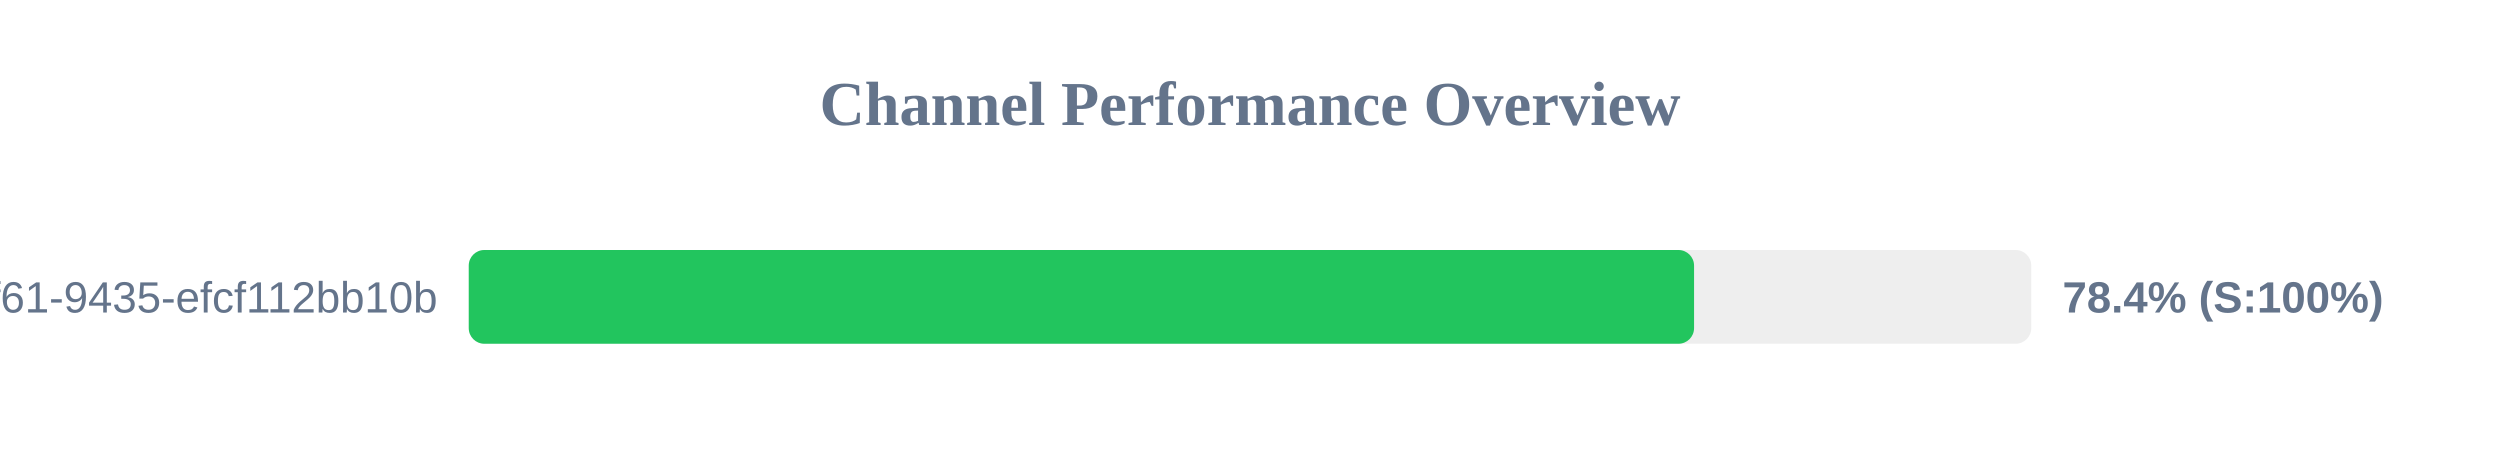
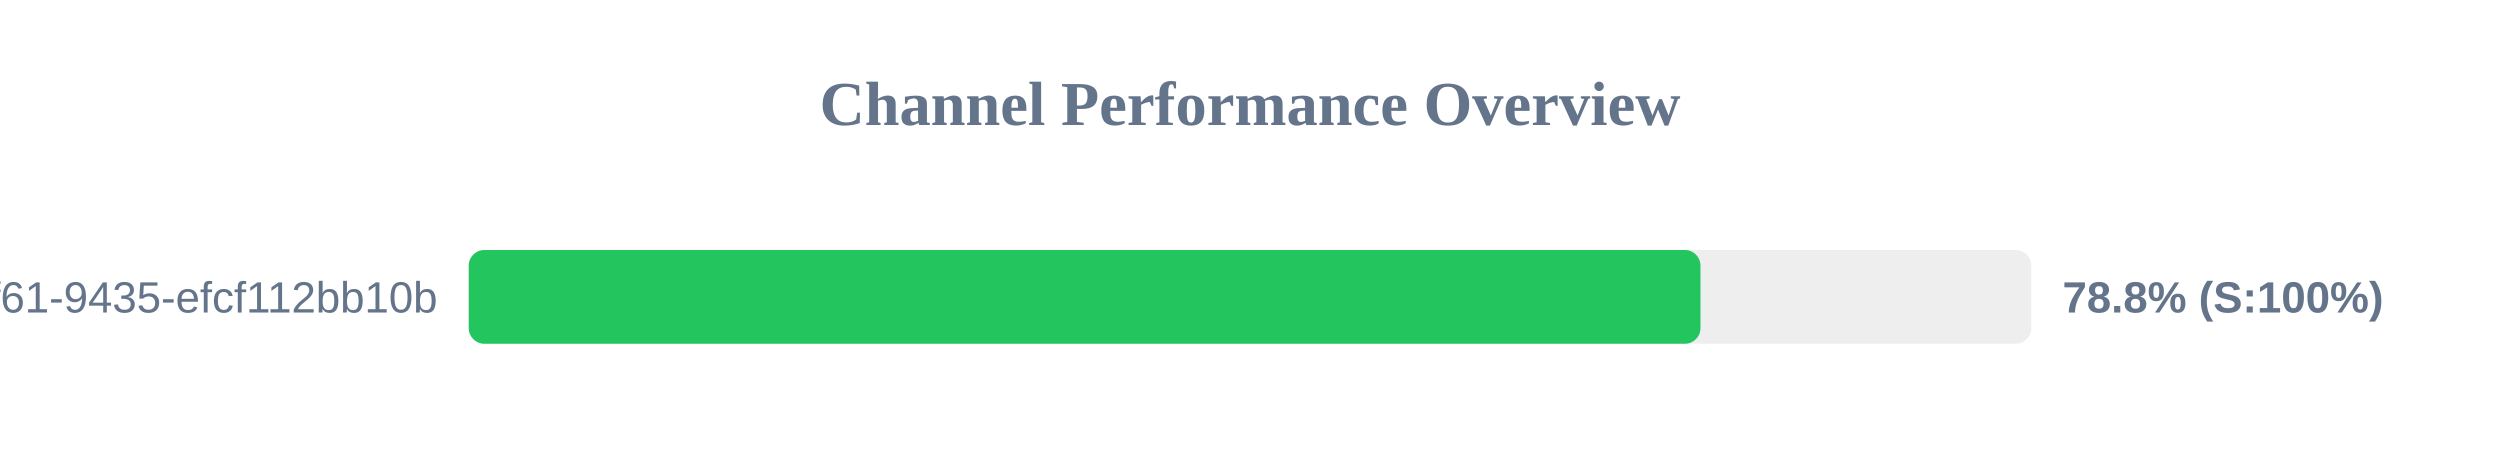
<svg xmlns="http://www.w3.org/2000/svg" width="800" height="150" version="1.1">
  <style>
        .row { font: 14px Arial; fill: #64748b; }
        .score { font: bold 14px Arial; fill: #64748b; }
    </style>
  <text x="400" y="40" text-anchor="middle" font-size="20px" font-weight="bold" fill="#64748b">Channel Performance Overview</text>
  <rect x="150" y="80" width="500" height="30" fill="#eee" rx="5" />
-   <rect x="150" y="80" width="392.1" height="30" fill="#22c55e" rx="5" />
+   <rect x="150" y="80" width="394.15" height="30" fill="#22c55e" rx="5" />
  <text x="140" y="100" text-anchor="end" class="row">?uuid=07c122ad-50b2-4f61-9435-efcf112bb10b</text>
-   <text x="660" y="100" text-anchor="start" class="score">78.4% (S:100%)</text>
+   <text x="660" y="100" text-anchor="start" class="score">78.8% (S:100%)</text>
</svg>
